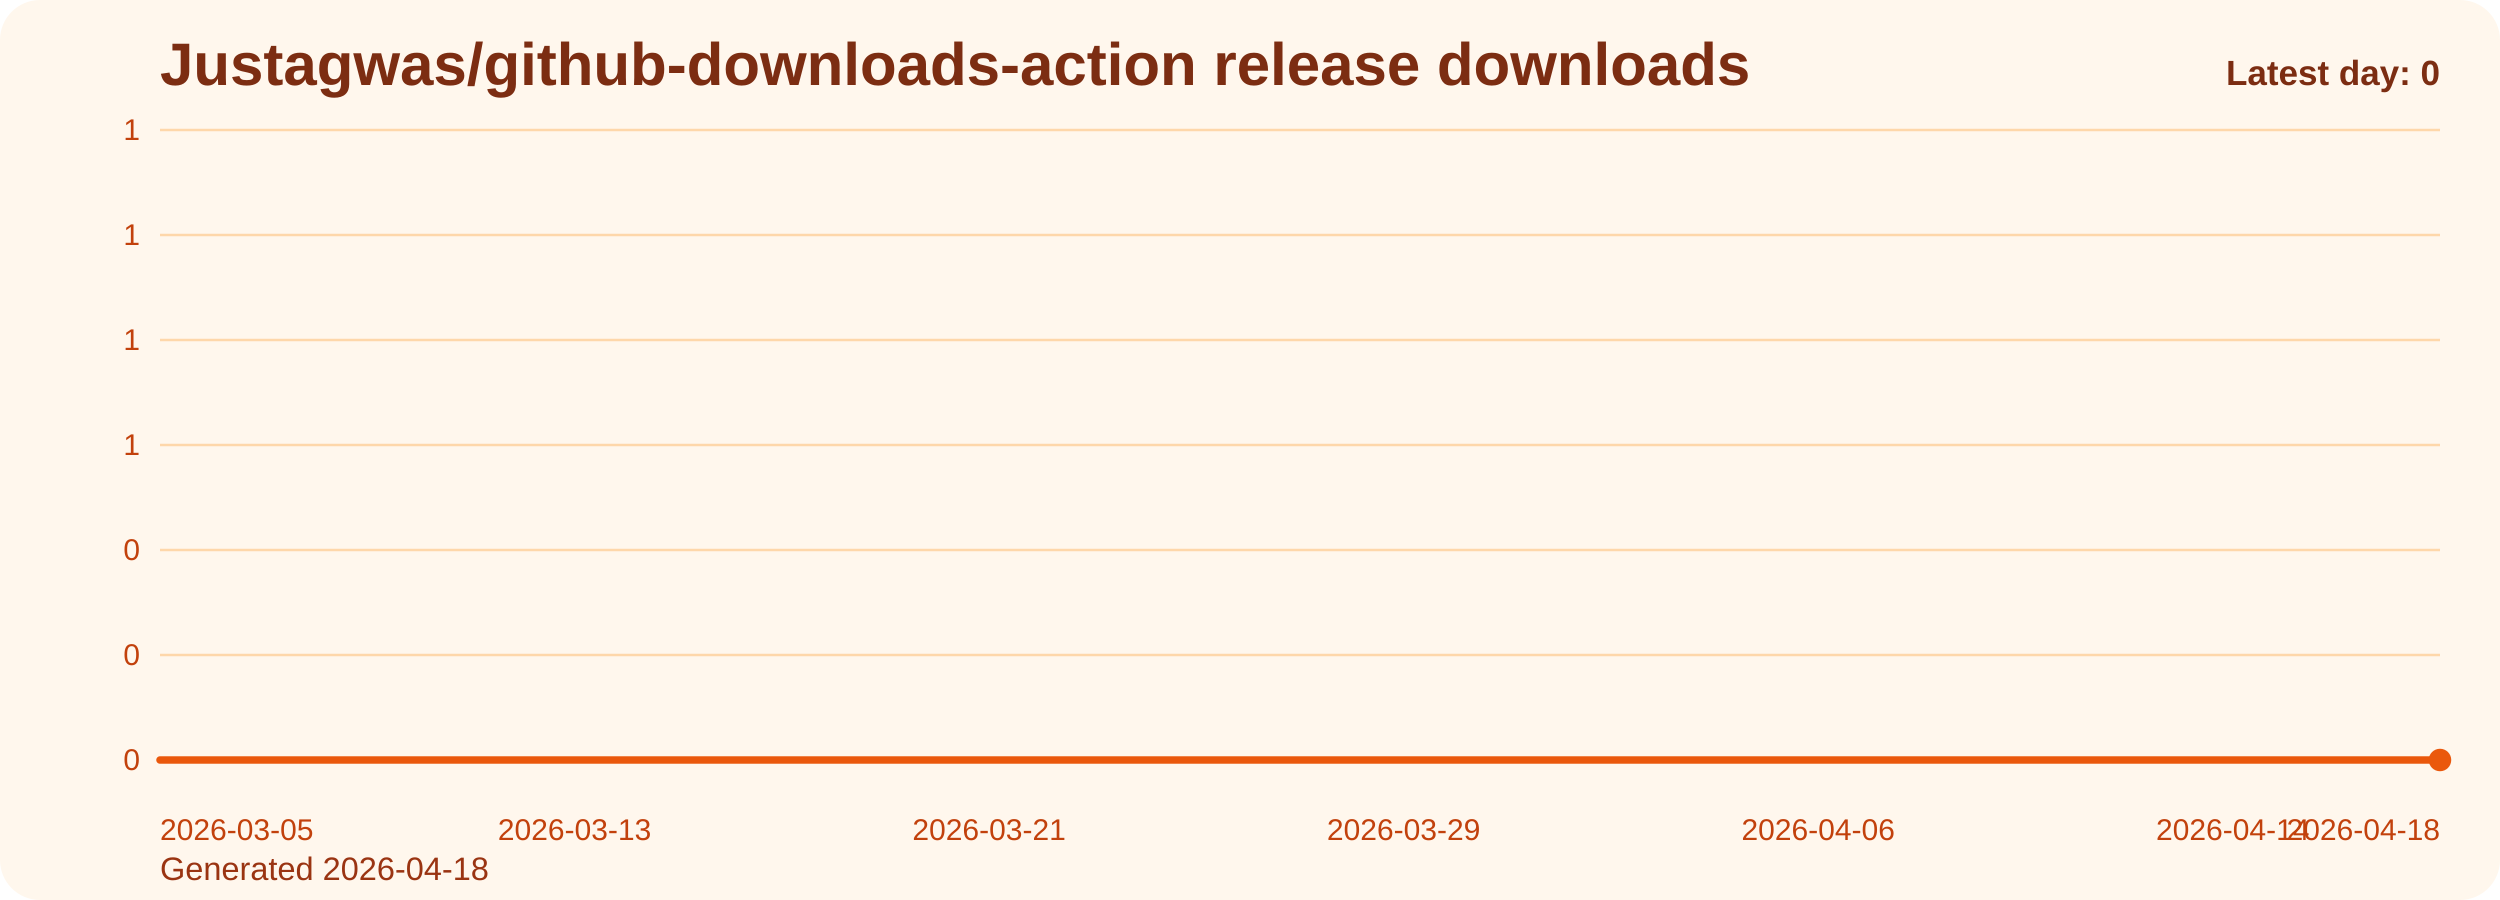
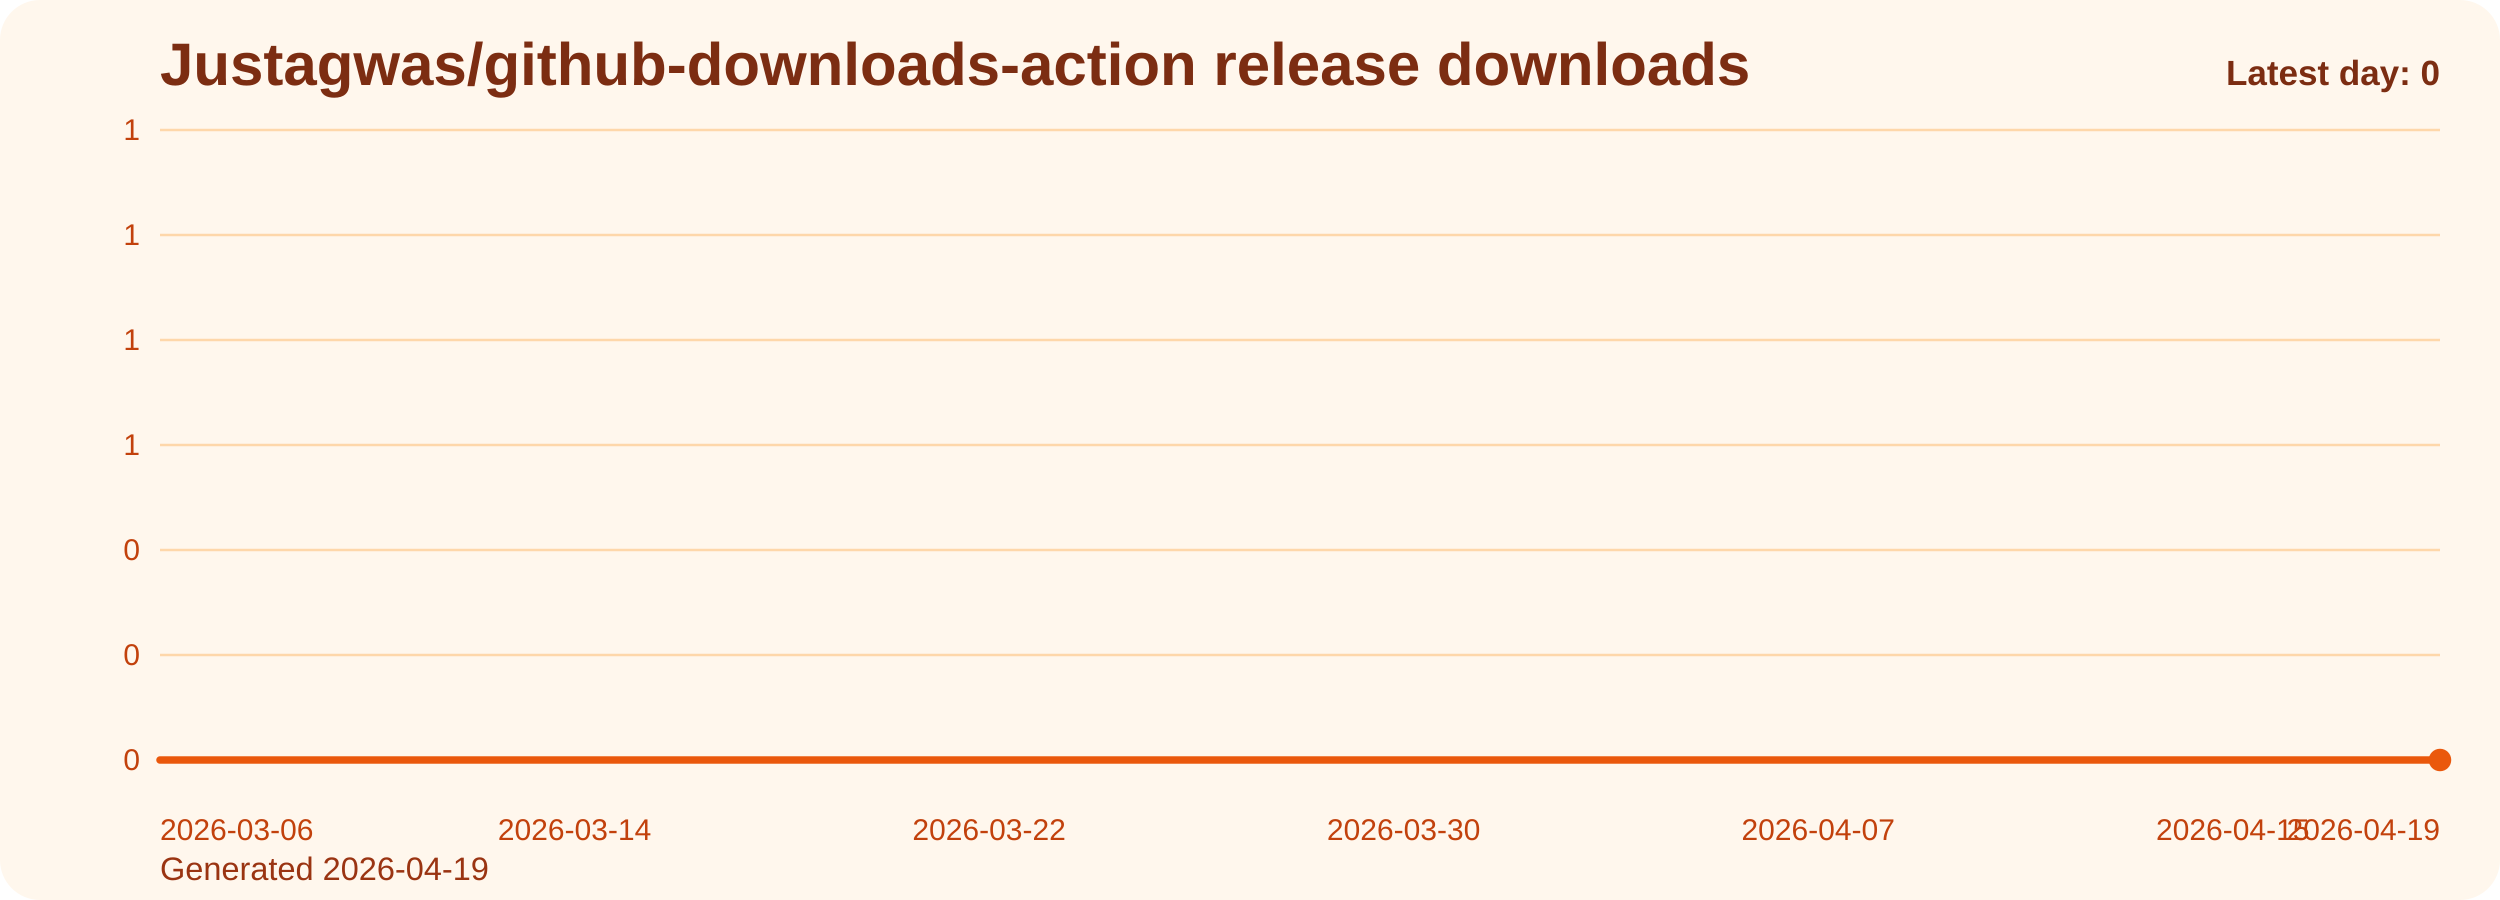
<svg xmlns="http://www.w3.org/2000/svg" viewBox="0 0 1000 360" role="img" aria-label="Justagwas/github-downloads-action release downloads chart">
  <defs>
    <linearGradient id="fill-daily-orange" x1="0" y1="0" x2="0" y2="1">
      <stop offset="0%" stop-color="#f97316" stop-opacity="0.32" />
      <stop offset="100%" stop-color="#f97316" stop-opacity="0.05" />
    </linearGradient>
    <style>
      .bg { fill: #fff7ed; }
      .title { font: 700 24px Arial, sans-serif; fill: #7c2d12; }
      .sub { font: 400 13px Arial, sans-serif; fill: #9a3412; }
      .grid { stroke: #fed7aa; stroke-width: 1; }
      .axis { font: 400 12px Arial, sans-serif; fill: #c2410c; }
      .line { fill: none; stroke: #ea580c; stroke-width: 3; stroke-linecap: round; stroke-linejoin: round; }
      .dot { fill: #ea580c; }
      .value { font: 600 11px Arial, sans-serif; fill: #9a3412; }
      .latest { font: 700 14px Arial, sans-serif; fill: #7c2d12; }
    </style>
  </defs>
  <rect class="bg" x="0" y="0" width="1000" height="360" rx="16" />
  <text class="title" x="64" y="34">Justagwas/github-downloads-action release downloads</text>
-   <text class="sub" x="64" y="352">Generated 2026-04-18</text>
+   <text class="sub" x="64" y="352">Generated 2026-04-19</text>
  <line x1="64" y1="52.00" x2="976" y2="52.00" class="grid" />
  <text x="56" y="56.00" text-anchor="end" class="axis">1</text>
  <line x1="64" y1="94.00" x2="976" y2="94.00" class="grid" />
  <text x="56" y="98.00" text-anchor="end" class="axis">1</text>
  <line x1="64" y1="136.00" x2="976" y2="136.00" class="grid" />
  <text x="56" y="140.00" text-anchor="end" class="axis">1</text>
  <line x1="64" y1="178.00" x2="976" y2="178.00" class="grid" />
  <text x="56" y="182.00" text-anchor="end" class="axis">1</text>
  <line x1="64" y1="220.00" x2="976" y2="220.00" class="grid" />
  <text x="56" y="224.00" text-anchor="end" class="axis">0</text>
  <line x1="64" y1="262.00" x2="976" y2="262.00" class="grid" />
  <text x="56" y="266.00" text-anchor="end" class="axis">0</text>
  <line x1="64" y1="304.00" x2="976" y2="304.00" class="grid" />
  <text x="56" y="308.00" text-anchor="end" class="axis">0</text>
  <path d="M 64.00 304 L 64.00 304.00 L 84.73 304.00 L 105.45 304.00 L 126.18 304.00 L 146.91 304.00 L 167.64 304.00 L 188.36 304.00 L 209.09 304.00 L 229.82 304.00 L 250.55 304.00 L 271.27 304.00 L 292.00 304.00 L 312.73 304.00 L 333.45 304.00 L 354.18 304.00 L 374.91 304.00 L 395.64 304.00 L 416.36 304.00 L 437.09 304.00 L 457.82 304.00 L 478.55 304.00 L 499.27 304.00 L 520.00 304.00 L 540.73 304.00 L 561.45 304.00 L 582.18 304.00 L 602.91 304.00 L 623.64 304.00 L 644.36 304.00 L 665.09 304.00 L 685.82 304.00 L 706.55 304.00 L 727.27 304.00 L 748.00 304.00 L 768.73 304.00 L 789.45 304.00 L 810.18 304.00 L 830.91 304.00 L 851.64 304.00 L 872.36 304.00 L 893.09 304.00 L 913.82 304.00 L 934.55 304.00 L 955.27 304.00 L 976.00 304.00 L 976.00 304 Z" fill="url(#fill-daily-orange)" />
  <polyline class="line" points="64.00,304.00 84.73,304.00 105.45,304.00 126.18,304.00 146.91,304.00 167.64,304.00 188.36,304.00 209.09,304.00 229.82,304.00 250.55,304.00 271.27,304.00 292.00,304.00 312.73,304.00 333.45,304.00 354.18,304.00 374.91,304.00 395.64,304.00 416.36,304.00 437.09,304.00 457.82,304.00 478.55,304.00 499.27,304.00 520.00,304.00 540.73,304.00 561.45,304.00 582.18,304.00 602.91,304.00 623.64,304.00 644.36,304.00 665.09,304.00 685.82,304.00 706.55,304.00 727.27,304.00 748.00,304.00 768.73,304.00 789.45,304.00 810.18,304.00 830.91,304.00 851.64,304.00 872.36,304.00 893.09,304.00 913.82,304.00 934.55,304.00 955.27,304.00 976.00,304.00" />
  <circle class="dot" cx="976.00" cy="304.00" r="4.5" />
-   <text class="axis" x="64.00" y="336" text-anchor="start">2026-03-05</text>
-   <text class="axis" x="229.82" y="336" text-anchor="middle">2026-03-13</text>
-   <text class="axis" x="395.64" y="336" text-anchor="middle">2026-03-21</text>
-   <text class="axis" x="561.45" y="336" text-anchor="middle">2026-03-29</text>
-   <text class="axis" x="727.27" y="336" text-anchor="middle">2026-04-06</text>
-   <text class="axis" x="893.09" y="336" text-anchor="middle">2026-04-14</text>
-   <text class="axis" x="976.00" y="336" text-anchor="end">2026-04-18</text>
+   <text class="axis" x="64.00" y="336" text-anchor="start">2026-03-06</text>
+   <text class="axis" x="229.82" y="336" text-anchor="middle">2026-03-14</text>
+   <text class="axis" x="395.64" y="336" text-anchor="middle">2026-03-22</text>
+   <text class="axis" x="561.45" y="336" text-anchor="middle">2026-03-30</text>
+   <text class="axis" x="727.27" y="336" text-anchor="middle">2026-04-07</text>
+   <text class="axis" x="893.09" y="336" text-anchor="middle">2026-04-15</text>
+   <text class="axis" x="976.00" y="336" text-anchor="end">2026-04-19</text>
  <text class="latest" x="976" y="34" text-anchor="end">Latest day: 0</text>
</svg>
